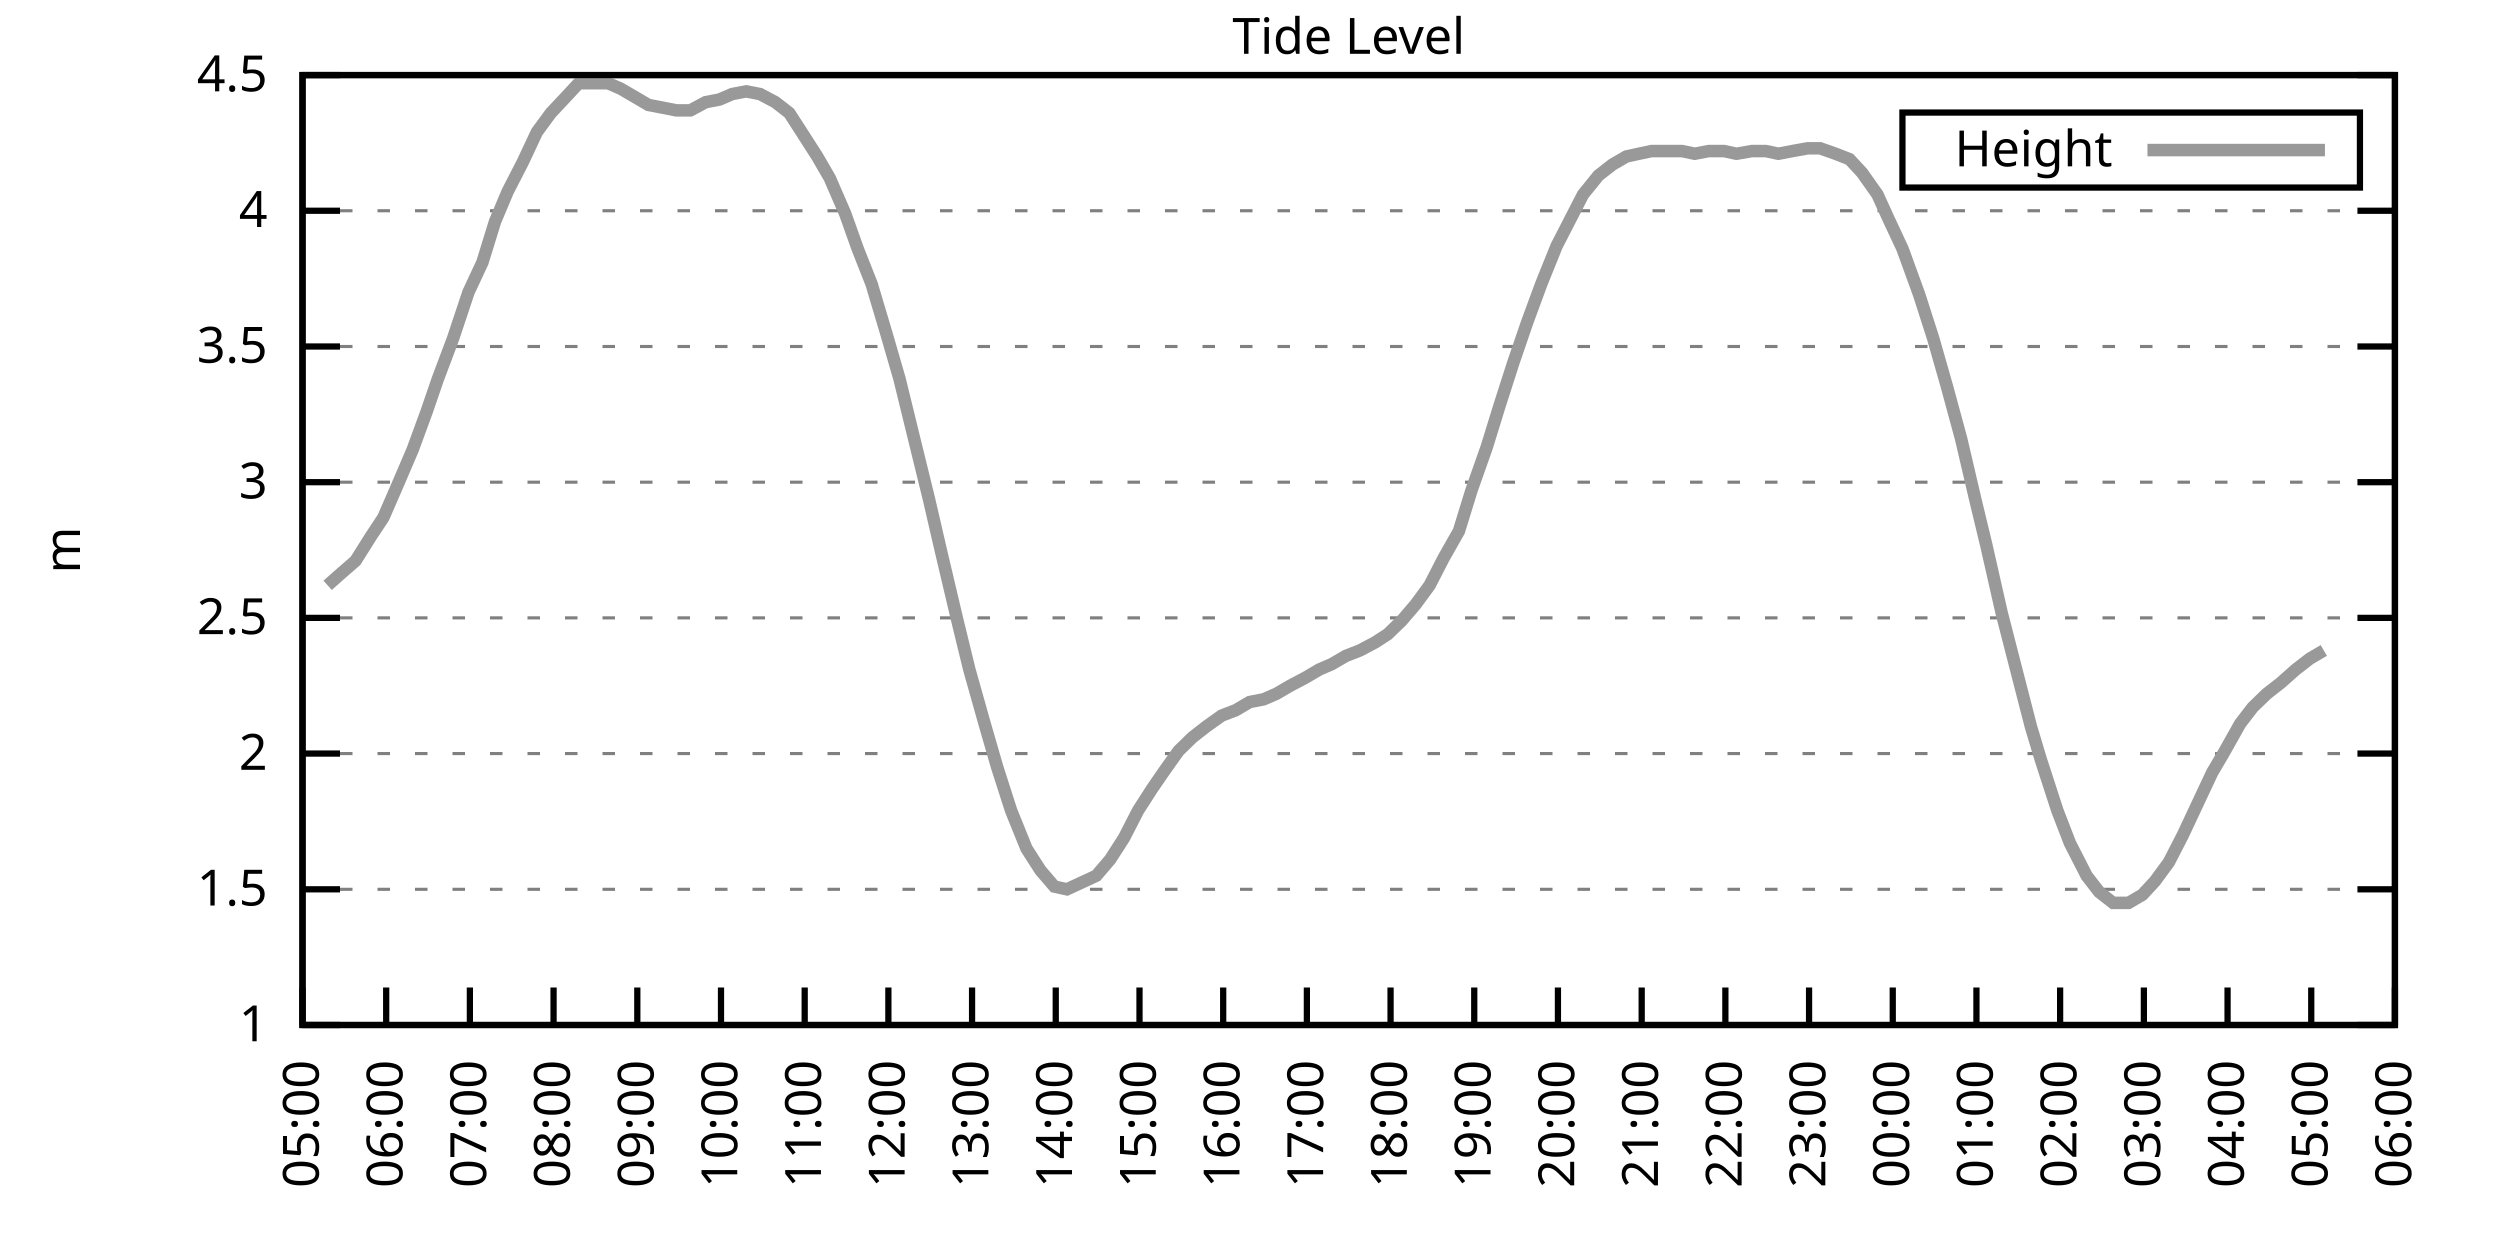
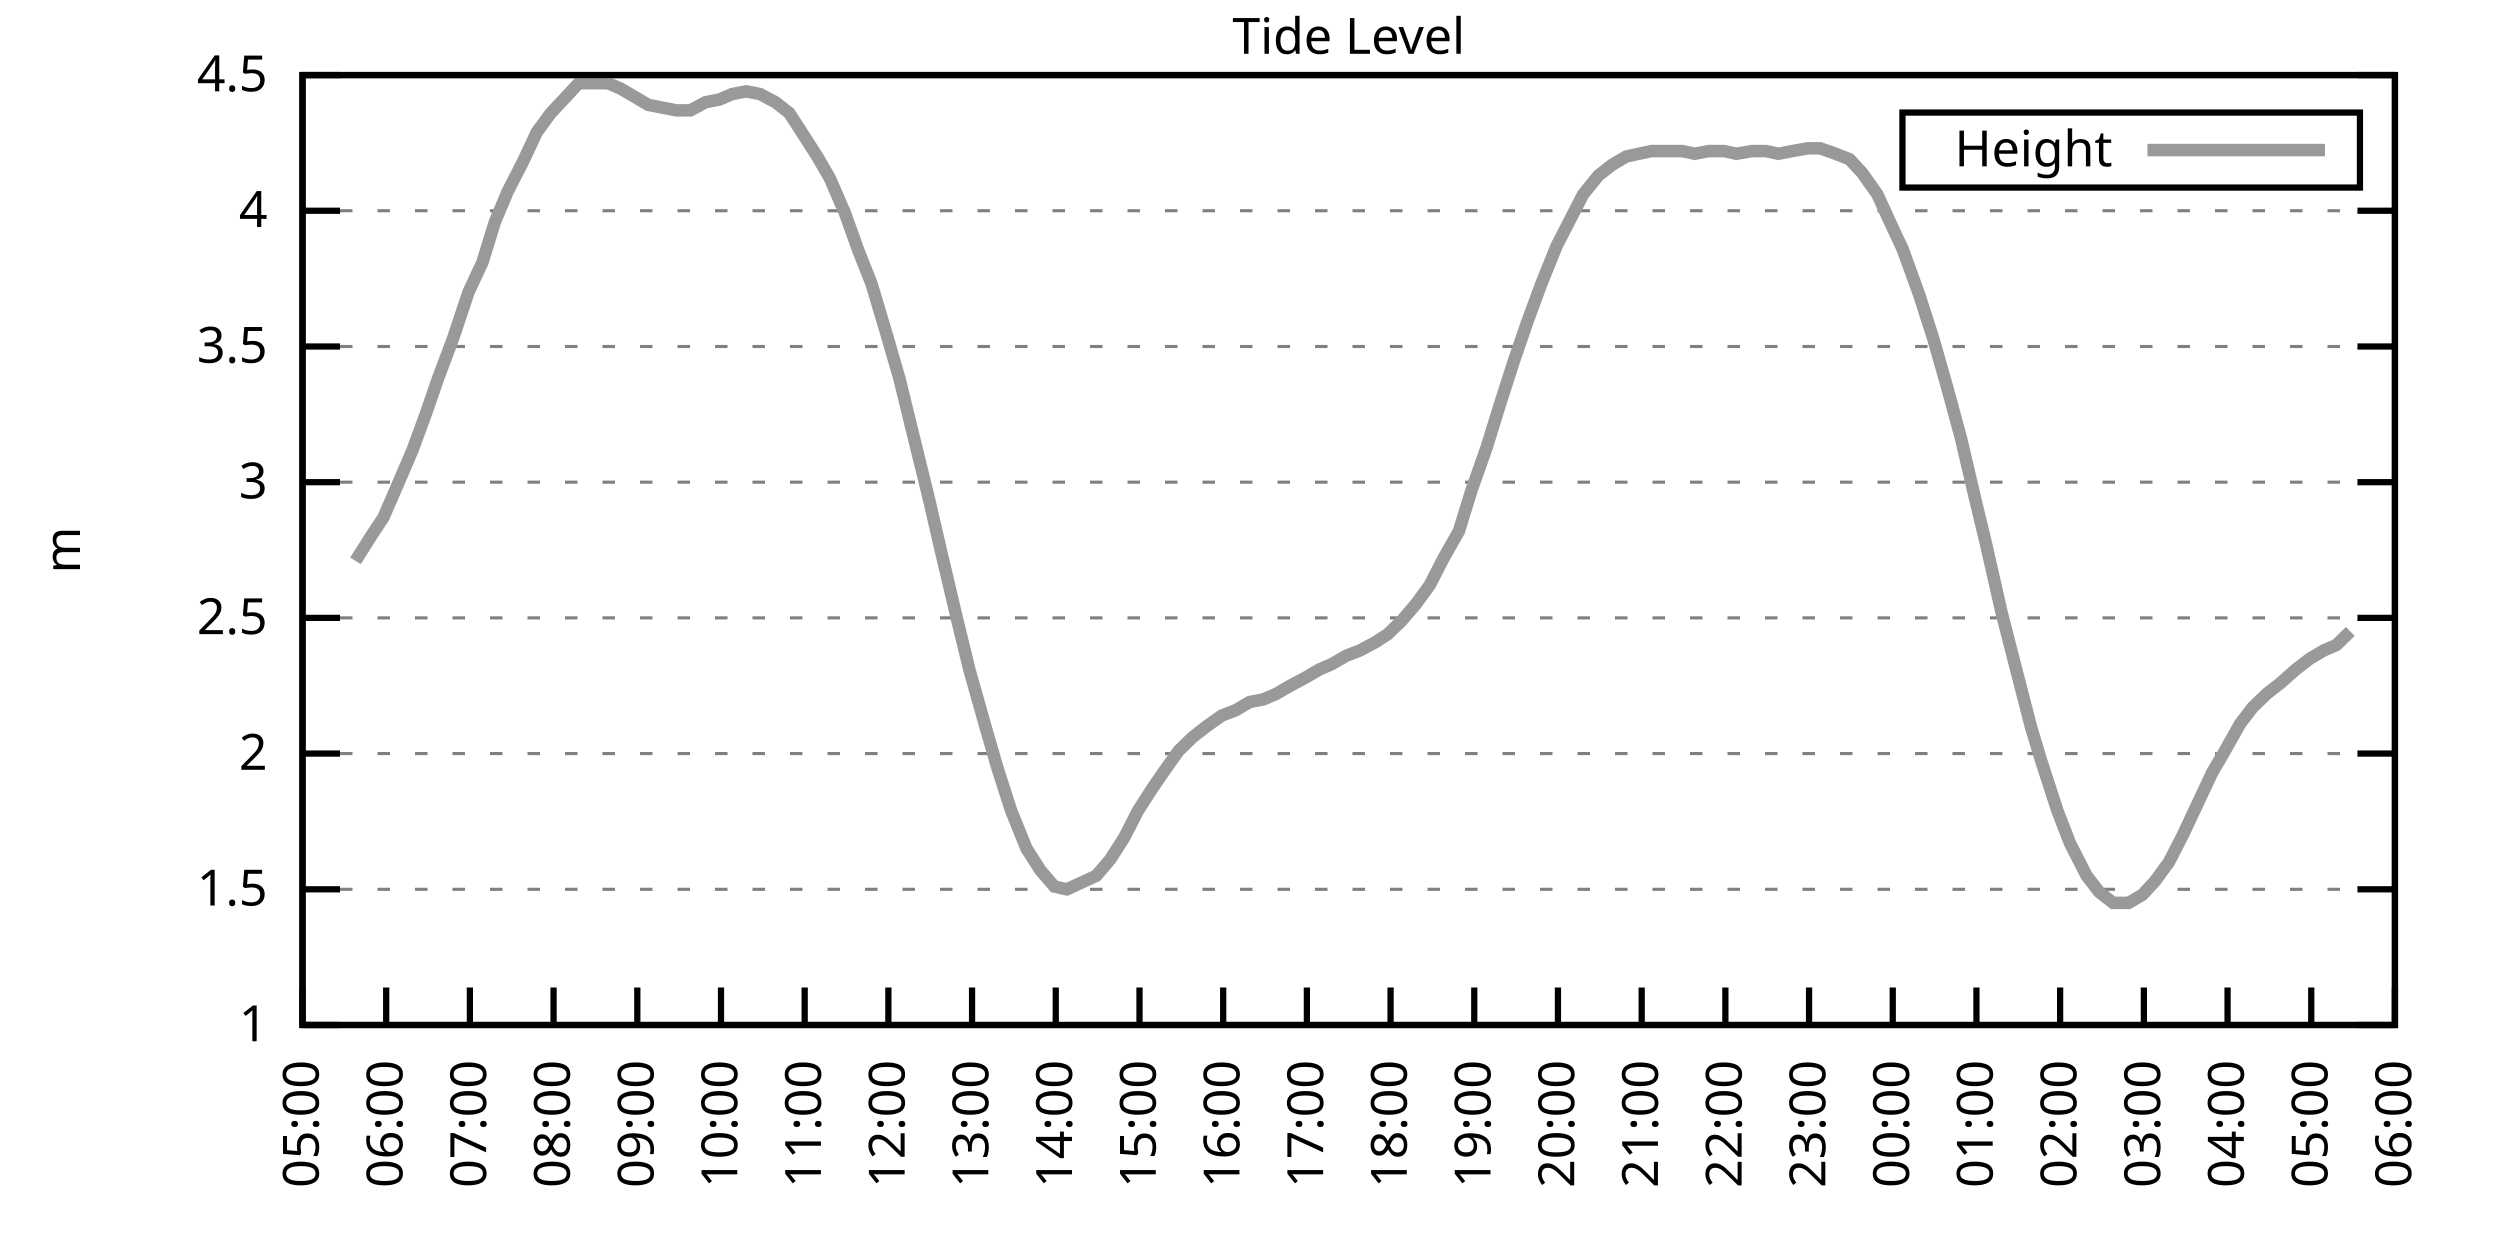
<svg xmlns="http://www.w3.org/2000/svg" xmlns:xlink="http://www.w3.org/1999/xlink" width="400" height="200" viewBox="0 0 400 200">
  <g id="gnuplot_canvas">
    <rect x="0" y="0" width="400" height="200" fill="none" />
    <defs>
      <circle id="gpDot" r="0.5" stroke-width="0.5" stroke="currentColor" />
      <path id="gpPt0" stroke-width="0.333" stroke="currentColor" d="M-1,0 h2 M0,-1 v2" />
      <path id="gpPt1" stroke-width="0.333" stroke="currentColor" d="M-1,-1 L1,1 M1,-1 L-1,1" />
      <path id="gpPt2" stroke-width="0.333" stroke="currentColor" d="M-1,0 L1,0 M0,-1 L0,1 M-1,-1 L1,1 M-1,1 L1,-1" />
      <rect id="gpPt3" stroke-width="0.333" stroke="currentColor" x="-1" y="-1" width="2" height="2" />
      <rect id="gpPt4" stroke-width="0.333" stroke="currentColor" fill="currentColor" x="-1" y="-1" width="2" height="2" />
      <circle id="gpPt5" stroke-width="0.333" stroke="currentColor" cx="0" cy="0" r="1" />
      <use xlink:href="#gpPt5" id="gpPt6" fill="currentColor" stroke="none" />
      <path id="gpPt7" stroke-width="0.333" stroke="currentColor" d="M0,-1.33 L-1.33,0.67 L1.33,0.67 z" />
      <use xlink:href="#gpPt7" id="gpPt8" fill="currentColor" stroke="none" />
      <use xlink:href="#gpPt7" id="gpPt9" stroke="currentColor" transform="rotate(180)" />
      <use xlink:href="#gpPt9" id="gpPt10" fill="currentColor" stroke="none" />
      <use xlink:href="#gpPt3" id="gpPt11" stroke="currentColor" transform="rotate(45)" />
      <use xlink:href="#gpPt11" id="gpPt12" fill="currentColor" stroke="none" />
      <path id="gpPt13" stroke-width="0.333" stroke="currentColor" d="M0,1.330 L1.265,0.411 L0.782,-1.067 L-0.782,-1.076 L-1.265,0.411 z" />
      <use xlink:href="#gpPt13" id="gpPt14" fill="currentColor" stroke="none" />
      <filter id="textbox" filterUnits="objectBoundingBox" x="0" y="0" height="1" width="1">
        <feFlood flood-color="white" flood-opacity="1" result="bgnd" />
        <feComposite in="SourceGraphic" in2="bgnd" operator="atop" />
      </filter>
      <filter id="greybox" filterUnits="objectBoundingBox" x="0" y="0" height="1" width="1">
        <feFlood flood-color="lightgrey" flood-opacity="1" result="grey" />
        <feComposite in="SourceGraphic" in2="grey" operator="atop" />
      </filter>
    </defs>
    <g fill="none" color="white" stroke="currentColor" stroke-width="1.00" stroke-linecap="butt" stroke-linejoin="miter">
</g>
    <g fill="none" color="black" stroke="currentColor" stroke-width="1.00" stroke-linecap="butt" stroke-linejoin="miter">
      <g stroke="none" shape-rendering="crispEdges">
        <polygon fill="rgb(255, 255, 255)" points="48.40,164.00 383.18,164.00 383.18,12.02 48.40,12.02 " />
      </g>
    </g>
    <g fill="none" color="black" stroke="currentColor" stroke-width="1.00" stroke-linecap="butt" stroke-linejoin="miter">
</g>
    <g fill="none" color="black" stroke="black" stroke-width="0.50" stroke-linecap="butt" stroke-linejoin="miter">
</g>
    <g fill="none" color="gray" stroke="currentColor" stroke-width="0.50" stroke-linecap="butt" stroke-linejoin="miter">
      <path stroke="gray" stroke-dasharray="2,4" class="gridline" d="M48.40,164.00 L383.19,164.00  " />
    </g>
    <g fill="none" color="gray" stroke="gray" stroke-width="1.00" stroke-linecap="butt" stroke-linejoin="miter">
</g>
    <g fill="none" color="black" stroke="currentColor" stroke-width="1.00" stroke-linecap="butt" stroke-linejoin="miter">
      <path stroke="black" d="M48.40,164.00 L54.40,164.00 M383.19,164.00 L377.19,164.00  " />
      <g transform="translate(42.80,166.60)" stroke="none" fill="black" font-family="Sans" font-size="8.00" text-anchor="end">
        <text>
          <tspan font-family="Sans"> 1</tspan>
        </text>
      </g>
    </g>
    <g fill="none" color="black" stroke="currentColor" stroke-width="1.00" stroke-linecap="butt" stroke-linejoin="miter">
</g>
    <g fill="none" color="black" stroke="black" stroke-width="0.50" stroke-linecap="butt" stroke-linejoin="miter">
</g>
    <g fill="none" color="gray" stroke="currentColor" stroke-width="0.50" stroke-linecap="butt" stroke-linejoin="miter">
      <path stroke="gray" stroke-dasharray="2,4" class="gridline" d="M48.40,142.29 L383.19,142.29  " />
    </g>
    <g fill="none" color="gray" stroke="gray" stroke-width="1.00" stroke-linecap="butt" stroke-linejoin="miter">
</g>
    <g fill="none" color="black" stroke="currentColor" stroke-width="1.00" stroke-linecap="butt" stroke-linejoin="miter">
      <path stroke="black" d="M48.40,142.29 L54.40,142.29 M383.19,142.29 L377.19,142.29  " />
      <g transform="translate(42.80,144.89)" stroke="none" fill="black" font-family="Sans" font-size="8.00" text-anchor="end">
        <text>
          <tspan font-family="Sans"> 1.5</tspan>
        </text>
      </g>
    </g>
    <g fill="none" color="black" stroke="currentColor" stroke-width="1.00" stroke-linecap="butt" stroke-linejoin="miter">
</g>
    <g fill="none" color="black" stroke="black" stroke-width="0.50" stroke-linecap="butt" stroke-linejoin="miter">
</g>
    <g fill="none" color="gray" stroke="currentColor" stroke-width="0.50" stroke-linecap="butt" stroke-linejoin="miter">
      <path stroke="gray" stroke-dasharray="2,4" class="gridline" d="M48.40,120.57 L383.19,120.57  " />
    </g>
    <g fill="none" color="gray" stroke="gray" stroke-width="1.00" stroke-linecap="butt" stroke-linejoin="miter">
</g>
    <g fill="none" color="black" stroke="currentColor" stroke-width="1.00" stroke-linecap="butt" stroke-linejoin="miter">
      <path stroke="black" d="M48.40,120.57 L54.40,120.57 M383.19,120.57 L377.19,120.57  " />
      <g transform="translate(42.80,123.17)" stroke="none" fill="black" font-family="Sans" font-size="8.00" text-anchor="end">
        <text>
          <tspan font-family="Sans"> 2</tspan>
        </text>
      </g>
    </g>
    <g fill="none" color="black" stroke="currentColor" stroke-width="1.00" stroke-linecap="butt" stroke-linejoin="miter">
</g>
    <g fill="none" color="black" stroke="black" stroke-width="0.50" stroke-linecap="butt" stroke-linejoin="miter">
</g>
    <g fill="none" color="gray" stroke="currentColor" stroke-width="0.50" stroke-linecap="butt" stroke-linejoin="miter">
      <path stroke="gray" stroke-dasharray="2,4" class="gridline" d="M48.40,98.86 L383.19,98.86  " />
    </g>
    <g fill="none" color="gray" stroke="gray" stroke-width="1.00" stroke-linecap="butt" stroke-linejoin="miter">
</g>
    <g fill="none" color="black" stroke="currentColor" stroke-width="1.00" stroke-linecap="butt" stroke-linejoin="miter">
      <path stroke="black" d="M48.40,98.86 L54.40,98.86 M383.19,98.86 L377.19,98.86  " />
      <g transform="translate(42.80,101.46)" stroke="none" fill="black" font-family="Sans" font-size="8.00" text-anchor="end">
        <text>
          <tspan font-family="Sans"> 2.5</tspan>
        </text>
      </g>
    </g>
    <g fill="none" color="black" stroke="currentColor" stroke-width="1.00" stroke-linecap="butt" stroke-linejoin="miter">
</g>
    <g fill="none" color="black" stroke="black" stroke-width="0.50" stroke-linecap="butt" stroke-linejoin="miter">
</g>
    <g fill="none" color="gray" stroke="currentColor" stroke-width="0.50" stroke-linecap="butt" stroke-linejoin="miter">
      <path stroke="gray" stroke-dasharray="2,4" class="gridline" d="M48.40,77.15 L383.19,77.15  " />
    </g>
    <g fill="none" color="gray" stroke="gray" stroke-width="1.00" stroke-linecap="butt" stroke-linejoin="miter">
</g>
    <g fill="none" color="black" stroke="currentColor" stroke-width="1.00" stroke-linecap="butt" stroke-linejoin="miter">
      <path stroke="black" d="M48.40,77.15 L54.40,77.15 M383.19,77.15 L377.19,77.15  " />
      <g transform="translate(42.80,79.75)" stroke="none" fill="black" font-family="Sans" font-size="8.00" text-anchor="end">
        <text>
          <tspan font-family="Sans"> 3</tspan>
        </text>
      </g>
    </g>
    <g fill="none" color="black" stroke="currentColor" stroke-width="1.00" stroke-linecap="butt" stroke-linejoin="miter">
</g>
    <g fill="none" color="black" stroke="black" stroke-width="0.50" stroke-linecap="butt" stroke-linejoin="miter">
</g>
    <g fill="none" color="gray" stroke="currentColor" stroke-width="0.50" stroke-linecap="butt" stroke-linejoin="miter">
      <path stroke="gray" stroke-dasharray="2,4" class="gridline" d="M48.40,55.44 L383.19,55.44  " />
    </g>
    <g fill="none" color="gray" stroke="gray" stroke-width="1.00" stroke-linecap="butt" stroke-linejoin="miter">
</g>
    <g fill="none" color="black" stroke="currentColor" stroke-width="1.00" stroke-linecap="butt" stroke-linejoin="miter">
      <path stroke="black" d="M48.40,55.44 L54.40,55.44 M383.19,55.44 L377.19,55.44  " />
      <g transform="translate(42.80,58.04)" stroke="none" fill="black" font-family="Sans" font-size="8.00" text-anchor="end">
        <text>
          <tspan font-family="Sans"> 3.5</tspan>
        </text>
      </g>
    </g>
    <g fill="none" color="black" stroke="currentColor" stroke-width="1.00" stroke-linecap="butt" stroke-linejoin="miter">
</g>
    <g fill="none" color="black" stroke="black" stroke-width="0.50" stroke-linecap="butt" stroke-linejoin="miter">
</g>
    <g fill="none" color="gray" stroke="currentColor" stroke-width="0.50" stroke-linecap="butt" stroke-linejoin="miter">
      <path stroke="gray" stroke-dasharray="2,4" class="gridline" d="M48.40,33.72 L383.19,33.72  " />
    </g>
    <g fill="none" color="gray" stroke="gray" stroke-width="1.00" stroke-linecap="butt" stroke-linejoin="miter">
</g>
    <g fill="none" color="black" stroke="currentColor" stroke-width="1.00" stroke-linecap="butt" stroke-linejoin="miter">
      <path stroke="black" d="M48.40,33.72 L54.40,33.72 M383.19,33.72 L377.19,33.72  " />
      <g transform="translate(42.80,36.32)" stroke="none" fill="black" font-family="Sans" font-size="8.00" text-anchor="end">
        <text>
          <tspan font-family="Sans"> 4</tspan>
        </text>
      </g>
    </g>
    <g fill="none" color="black" stroke="currentColor" stroke-width="1.00" stroke-linecap="butt" stroke-linejoin="miter">
</g>
    <g fill="none" color="black" stroke="black" stroke-width="0.50" stroke-linecap="butt" stroke-linejoin="miter">
</g>
    <g fill="none" color="gray" stroke="currentColor" stroke-width="0.50" stroke-linecap="butt" stroke-linejoin="miter">
      <path stroke="gray" stroke-dasharray="2,4" class="gridline" d="M48.40,12.01 L383.19,12.01  " />
    </g>
    <g fill="none" color="gray" stroke="gray" stroke-width="1.00" stroke-linecap="butt" stroke-linejoin="miter">
</g>
    <g fill="none" color="black" stroke="currentColor" stroke-width="1.00" stroke-linecap="butt" stroke-linejoin="miter">
      <path stroke="black" d="M48.40,12.01 L54.40,12.01 M383.19,12.01 L377.19,12.01  " />
      <g transform="translate(42.80,14.61)" stroke="none" fill="black" font-family="Sans" font-size="8.00" text-anchor="end">
        <text>
          <tspan font-family="Sans"> 4.5</tspan>
        </text>
      </g>
    </g>
    <g fill="none" color="black" stroke="currentColor" stroke-width="1.00" stroke-linecap="butt" stroke-linejoin="miter">
      <path stroke="black" d="M48.40,164.00 L48.40,158.00  " />
      <g transform="translate(51.00,169.60) rotate(270.00)" stroke="none" fill="black" font-family="Sans" font-size="8.00" text-anchor="end">
        <text>
          <tspan font-family="Sans">05:00</tspan>
        </text>
      </g>
    </g>
    <g fill="none" color="black" stroke="currentColor" stroke-width="1.00" stroke-linecap="butt" stroke-linejoin="miter">
      <path stroke="black" d="M61.79,164.00 L61.79,158.00  " />
      <g transform="translate(64.39,169.60) rotate(270.00)" stroke="none" fill="black" font-family="Sans" font-size="8.00" text-anchor="end">
        <text>
          <tspan font-family="Sans">06:00</tspan>
        </text>
      </g>
    </g>
    <g fill="none" color="black" stroke="currentColor" stroke-width="1.00" stroke-linecap="butt" stroke-linejoin="miter">
      <path stroke="black" d="M75.18,164.00 L75.18,158.00  " />
      <g transform="translate(77.78,169.60) rotate(270.00)" stroke="none" fill="black" font-family="Sans" font-size="8.00" text-anchor="end">
        <text>
          <tspan font-family="Sans">07:00</tspan>
        </text>
      </g>
    </g>
    <g fill="none" color="black" stroke="currentColor" stroke-width="1.00" stroke-linecap="butt" stroke-linejoin="miter">
      <path stroke="black" d="M88.57,164.00 L88.57,158.00  " />
      <g transform="translate(91.17,169.60) rotate(270.00)" stroke="none" fill="black" font-family="Sans" font-size="8.00" text-anchor="end">
        <text>
          <tspan font-family="Sans">08:00</tspan>
        </text>
      </g>
    </g>
    <g fill="none" color="black" stroke="currentColor" stroke-width="1.00" stroke-linecap="butt" stroke-linejoin="miter">
      <path stroke="black" d="M101.97,164.00 L101.97,158.00  " />
      <g transform="translate(104.57,169.60) rotate(270.00)" stroke="none" fill="black" font-family="Sans" font-size="8.00" text-anchor="end">
        <text>
          <tspan font-family="Sans">09:00</tspan>
        </text>
      </g>
    </g>
    <g fill="none" color="black" stroke="currentColor" stroke-width="1.00" stroke-linecap="butt" stroke-linejoin="miter">
      <path stroke="black" d="M115.36,164.00 L115.36,158.00  " />
      <g transform="translate(117.96,169.60) rotate(270.00)" stroke="none" fill="black" font-family="Sans" font-size="8.00" text-anchor="end">
        <text>
          <tspan font-family="Sans">10:00</tspan>
        </text>
      </g>
    </g>
    <g fill="none" color="black" stroke="currentColor" stroke-width="1.00" stroke-linecap="butt" stroke-linejoin="miter">
      <path stroke="black" d="M128.75,164.00 L128.75,158.00  " />
      <g transform="translate(131.35,169.60) rotate(270.00)" stroke="none" fill="black" font-family="Sans" font-size="8.00" text-anchor="end">
        <text>
          <tspan font-family="Sans">11:00</tspan>
        </text>
      </g>
    </g>
    <g fill="none" color="black" stroke="currentColor" stroke-width="1.00" stroke-linecap="butt" stroke-linejoin="miter">
      <path stroke="black" d="M142.14,164.00 L142.14,158.00  " />
      <g transform="translate(144.74,169.60) rotate(270.00)" stroke="none" fill="black" font-family="Sans" font-size="8.00" text-anchor="end">
        <text>
          <tspan font-family="Sans">12:00</tspan>
        </text>
      </g>
    </g>
    <g fill="none" color="black" stroke="currentColor" stroke-width="1.00" stroke-linecap="butt" stroke-linejoin="miter">
      <path stroke="black" d="M155.53,164.00 L155.53,158.00  " />
      <g transform="translate(158.13,169.60) rotate(270.00)" stroke="none" fill="black" font-family="Sans" font-size="8.00" text-anchor="end">
        <text>
          <tspan font-family="Sans">13:00</tspan>
        </text>
      </g>
    </g>
    <g fill="none" color="black" stroke="currentColor" stroke-width="1.00" stroke-linecap="butt" stroke-linejoin="miter">
      <path stroke="black" d="M168.92,164.00 L168.92,158.00  " />
      <g transform="translate(171.52,169.60) rotate(270.00)" stroke="none" fill="black" font-family="Sans" font-size="8.00" text-anchor="end">
        <text>
          <tspan font-family="Sans">14:00</tspan>
        </text>
      </g>
    </g>
    <g fill="none" color="black" stroke="currentColor" stroke-width="1.00" stroke-linecap="butt" stroke-linejoin="miter">
      <path stroke="black" d="M182.32,164.00 L182.32,158.00  " />
      <g transform="translate(184.92,169.60) rotate(270.00)" stroke="none" fill="black" font-family="Sans" font-size="8.00" text-anchor="end">
        <text>
          <tspan font-family="Sans">15:00</tspan>
        </text>
      </g>
    </g>
    <g fill="none" color="black" stroke="currentColor" stroke-width="1.00" stroke-linecap="butt" stroke-linejoin="miter">
      <path stroke="black" d="M195.71,164.00 L195.71,158.00  " />
      <g transform="translate(198.31,169.60) rotate(270.00)" stroke="none" fill="black" font-family="Sans" font-size="8.00" text-anchor="end">
        <text>
          <tspan font-family="Sans">16:00</tspan>
        </text>
      </g>
    </g>
    <g fill="none" color="black" stroke="currentColor" stroke-width="1.00" stroke-linecap="butt" stroke-linejoin="miter">
      <path stroke="black" d="M209.10,164.00 L209.10,158.00  " />
      <g transform="translate(211.70,169.60) rotate(270.00)" stroke="none" fill="black" font-family="Sans" font-size="8.00" text-anchor="end">
        <text>
          <tspan font-family="Sans">17:00</tspan>
        </text>
      </g>
    </g>
    <g fill="none" color="black" stroke="currentColor" stroke-width="1.00" stroke-linecap="butt" stroke-linejoin="miter">
      <path stroke="black" d="M222.49,164.00 L222.49,158.00  " />
      <g transform="translate(225.09,169.60) rotate(270.00)" stroke="none" fill="black" font-family="Sans" font-size="8.00" text-anchor="end">
        <text>
          <tspan font-family="Sans">18:00</tspan>
        </text>
      </g>
    </g>
    <g fill="none" color="black" stroke="currentColor" stroke-width="1.00" stroke-linecap="butt" stroke-linejoin="miter">
      <path stroke="black" d="M235.88,164.00 L235.88,158.00  " />
      <g transform="translate(238.48,169.60) rotate(270.00)" stroke="none" fill="black" font-family="Sans" font-size="8.00" text-anchor="end">
        <text>
          <tspan font-family="Sans">19:00</tspan>
        </text>
      </g>
    </g>
    <g fill="none" color="black" stroke="currentColor" stroke-width="1.00" stroke-linecap="butt" stroke-linejoin="miter">
      <path stroke="black" d="M249.27,164.00 L249.27,158.00  " />
      <g transform="translate(251.87,169.60) rotate(270.00)" stroke="none" fill="black" font-family="Sans" font-size="8.00" text-anchor="end">
        <text>
          <tspan font-family="Sans">20:00</tspan>
        </text>
      </g>
    </g>
    <g fill="none" color="black" stroke="currentColor" stroke-width="1.00" stroke-linecap="butt" stroke-linejoin="miter">
      <path stroke="black" d="M262.67,164.00 L262.67,158.00  " />
      <g transform="translate(265.27,169.60) rotate(270.00)" stroke="none" fill="black" font-family="Sans" font-size="8.00" text-anchor="end">
        <text>
          <tspan font-family="Sans">21:00</tspan>
        </text>
      </g>
    </g>
    <g fill="none" color="black" stroke="currentColor" stroke-width="1.00" stroke-linecap="butt" stroke-linejoin="miter">
      <path stroke="black" d="M276.06,164.00 L276.06,158.00  " />
      <g transform="translate(278.66,169.60) rotate(270.00)" stroke="none" fill="black" font-family="Sans" font-size="8.00" text-anchor="end">
        <text>
          <tspan font-family="Sans">22:00</tspan>
        </text>
      </g>
    </g>
    <g fill="none" color="black" stroke="currentColor" stroke-width="1.00" stroke-linecap="butt" stroke-linejoin="miter">
      <path stroke="black" d="M289.45,164.00 L289.45,158.00  " />
      <g transform="translate(292.05,169.60) rotate(270.00)" stroke="none" fill="black" font-family="Sans" font-size="8.00" text-anchor="end">
        <text>
          <tspan font-family="Sans">23:00</tspan>
        </text>
      </g>
    </g>
    <g fill="none" color="black" stroke="currentColor" stroke-width="1.00" stroke-linecap="butt" stroke-linejoin="miter">
      <path stroke="black" d="M302.84,164.00 L302.84,158.00  " />
      <g transform="translate(305.44,169.60) rotate(270.00)" stroke="none" fill="black" font-family="Sans" font-size="8.00" text-anchor="end">
        <text>
          <tspan font-family="Sans">00:00</tspan>
        </text>
      </g>
    </g>
    <g fill="none" color="black" stroke="currentColor" stroke-width="1.00" stroke-linecap="butt" stroke-linejoin="miter">
      <path stroke="black" d="M316.23,164.00 L316.23,158.00  " />
      <g transform="translate(318.83,169.60) rotate(270.00)" stroke="none" fill="black" font-family="Sans" font-size="8.00" text-anchor="end">
        <text>
          <tspan font-family="Sans">01:00</tspan>
        </text>
      </g>
    </g>
    <g fill="none" color="black" stroke="currentColor" stroke-width="1.00" stroke-linecap="butt" stroke-linejoin="miter">
      <path stroke="black" d="M329.62,164.00 L329.62,158.00  " />
      <g transform="translate(332.22,169.60) rotate(270.00)" stroke="none" fill="black" font-family="Sans" font-size="8.00" text-anchor="end">
        <text>
          <tspan font-family="Sans">02:00</tspan>
        </text>
      </g>
    </g>
    <g fill="none" color="black" stroke="currentColor" stroke-width="1.00" stroke-linecap="butt" stroke-linejoin="miter">
      <path stroke="black" d="M343.02,164.00 L343.02,158.00  " />
      <g transform="translate(345.62,169.60) rotate(270.00)" stroke="none" fill="black" font-family="Sans" font-size="8.00" text-anchor="end">
        <text>
          <tspan font-family="Sans">03:00</tspan>
        </text>
      </g>
    </g>
    <g fill="none" color="black" stroke="currentColor" stroke-width="1.00" stroke-linecap="butt" stroke-linejoin="miter">
      <path stroke="black" d="M356.41,164.00 L356.41,158.00  " />
      <g transform="translate(359.01,169.60) rotate(270.00)" stroke="none" fill="black" font-family="Sans" font-size="8.00" text-anchor="end">
        <text>
          <tspan font-family="Sans">04:00</tspan>
        </text>
      </g>
    </g>
    <g fill="none" color="black" stroke="currentColor" stroke-width="1.00" stroke-linecap="butt" stroke-linejoin="miter">
      <path stroke="black" d="M369.80,164.00 L369.80,158.00  " />
      <g transform="translate(372.40,169.60) rotate(270.00)" stroke="none" fill="black" font-family="Sans" font-size="8.00" text-anchor="end">
        <text>
          <tspan font-family="Sans">05:00</tspan>
        </text>
      </g>
    </g>
    <g fill="none" color="black" stroke="currentColor" stroke-width="1.00" stroke-linecap="butt" stroke-linejoin="miter">
      <path stroke="black" d="M383.19,164.00 L383.19,158.00  " />
      <g transform="translate(385.79,169.60) rotate(270.00)" stroke="none" fill="black" font-family="Sans" font-size="8.00" text-anchor="end">
        <text>
          <tspan font-family="Sans">06:00</tspan>
        </text>
      </g>
    </g>
    <g fill="none" color="black" stroke="currentColor" stroke-width="1.00" stroke-linecap="butt" stroke-linejoin="miter">
</g>
    <g fill="none" color="black" stroke="currentColor" stroke-width="1.00" stroke-linecap="butt" stroke-linejoin="miter">
      <path stroke="black" d="M48.40,12.01 L48.40,164.00 L383.19,164.00 L383.19,12.01 L48.40,12.01 Z  " />
    </g>
    <g fill="none" color="black" stroke="currentColor" stroke-width="1.00" stroke-linecap="butt" stroke-linejoin="miter">
</g>
    <g fill="none" color="black" stroke="currentColor" stroke-width="1.00" stroke-linecap="butt" stroke-linejoin="miter">
      <path stroke="black" d="M304.39,30.01 L304.39,18.01 L377.59,18.01 L377.59,30.01 L304.39,30.01 Z  " />
    </g>
    <g id="Tide_level_plot_1">
      <g fill="none" color="white" stroke="black" stroke-width="2.00" stroke-linecap="butt" stroke-linejoin="miter">
</g>
      <g fill="none" color="black" stroke="currentColor" stroke-width="2.00" stroke-linecap="butt" stroke-linejoin="miter">
        <g transform="translate(337.99,26.61)" stroke="none" fill="black" font-family="Sans" font-size="8.00" text-anchor="end">
          <text>
            <tspan font-family="Sans">Height</tspan>
          </text>
        </g>
      </g>
      <g fill="none" color="black" stroke="currentColor" stroke-width="2.00" stroke-linecap="butt" stroke-linejoin="miter">
-         <path stroke="rgb(153, 153, 153)" d="M343.59,24.01 L371.99,24.01 M52.42,93.65 L54.87,91.48 L56.88,89.74 L59.34,85.83 L61.35,82.79 L63.80,77.15   L66.03,71.94 L68.26,65.86 L70.05,60.65 L72.50,54.13 L74.96,46.75 L77.19,41.97 L79.20,35.46 L81.21,30.68   L83.66,25.91 L85.90,21.13 L88.13,18.09 L90.58,15.48 L92.59,13.31 L95.05,13.31 L97.28,13.31 L99.29,14.18   L101.52,15.48 L103.75,16.79 L105.98,17.22 L108.22,17.66 L110.45,17.66 L112.90,16.35 L115.13,15.92 L117.14,15.05   L119.38,14.62 L121.61,15.05 L124.06,16.35 L126.29,18.09 L128.53,21.56 L130.76,25.04 L132.77,28.51 L135.22,34.16   L137.23,39.80 L139.46,45.45 L141.92,53.70 L143.93,60.65 L146.16,69.77 L148.61,79.75 L150.62,88.44 L153.08,98.86   L155.09,107.11 L157.54,115.80 L159.55,122.75 L161.78,129.69 L164.24,135.77 L166.47,139.25 L168.70,141.85 L170.71,142.29   L175.40,140.12 L177.63,137.51 L179.86,134.04 L182.09,129.69 L184.32,126.22 L186.11,123.61 L188.57,120.14 L190.80,117.97   L193.03,116.23 L195.48,114.49 L197.72,113.63 L199.95,112.32 L202.18,111.89 L204.19,111.02 L206.42,109.72 L208.88,108.42   L211.11,107.11 L213.12,106.24 L215.35,104.94 L217.58,104.07 L220.04,102.77 L222.04,101.47 L224.28,99.30 L226.51,96.69   L228.74,93.65 L230.97,89.31 L233.43,84.97 L235.44,78.45 L237.89,71.50 L239.90,64.99 L242.13,58.04 L244.36,51.53   L246.60,45.45 L249.05,39.37 L251.28,35.03 L253.29,31.12 L255.75,28.08 L257.98,26.34 L260.21,25.04 L262.22,24.60   L264.23,24.17 L266.46,24.17 L269.14,24.17 L271.15,24.60 L273.38,24.17 L275.83,24.17 L277.84,24.60 L280.30,24.17   L282.53,24.17 L284.54,24.60 L286.77,24.17 L289.23,23.73 L291.23,23.73 L293.69,24.60 L295.92,25.47 L297.93,27.64   L300.39,31.12 L302.17,35.03 L304.40,39.80 L307.08,47.18 L309.31,54.13 L311.54,61.95 L313.78,70.20 L316.01,79.75   L317.79,87.14 L320.25,97.99 L322.48,106.68 L324.94,116.23 L326.50,121.44 L329.18,129.69 L331.19,134.90 L333.86,140.12   L335.87,142.72 L338.10,144.46 L340.56,144.46 L342.79,143.16 L344.80,140.98 L347.03,137.94 L349.26,133.60 L351.50,128.83   L353.95,123.61 L355.74,120.57 L358.42,115.80 L360.42,113.19 L362.66,111.02 L364.89,109.28 L367.34,107.11 L369.58,105.38   L371.81,104.07  " />
+         <path stroke="rgb(153, 153, 153)" d="M343.59,24.01 L371.99,24.01 M56.88,89.74 L59.34,85.83 L61.35,82.79 L63.80,77.15 L66.03,71.94 L68.26,65.86   L70.05,60.65 L72.50,54.13 L74.96,46.75 L77.19,41.97 L79.20,35.46 L81.21,30.68 L83.66,25.91 L85.90,21.13   L88.13,18.09 L90.58,15.48 L92.59,13.31 L95.05,13.31 L97.28,13.31 L99.29,14.18 L101.52,15.48 L103.75,16.79   L105.98,17.22 L108.22,17.66 L110.45,17.66 L112.90,16.35 L115.13,15.92 L117.14,15.05 L119.38,14.62 L121.61,15.05   L124.06,16.35 L126.29,18.09 L128.53,21.56 L130.76,25.04 L132.77,28.51 L135.22,34.16 L137.23,39.80 L139.46,45.45   L141.92,53.70 L143.93,60.65 L146.16,69.77 L148.61,79.75 L150.62,88.44 L153.08,98.86 L155.09,107.11 L157.54,115.80   L159.55,122.75 L161.78,129.69 L164.24,135.77 L166.47,139.25 L168.70,141.85 L170.71,142.29 L175.40,140.12 L177.63,137.51   L179.86,134.04 L182.09,129.69 L184.32,126.22 L186.11,123.61 L188.57,120.14 L190.80,117.97 L193.03,116.23 L195.48,114.49   L197.72,113.63 L199.95,112.32 L202.18,111.89 L204.19,111.02 L206.42,109.72 L208.88,108.42 L211.11,107.11 L213.12,106.24   L215.35,104.94 L217.58,104.07 L220.04,102.77 L222.04,101.47 L224.28,99.30 L226.51,96.69 L228.74,93.65 L230.97,89.31   L233.43,84.97 L235.44,78.45 L237.89,71.50 L239.90,64.99 L242.13,58.04 L244.36,51.53 L246.60,45.45 L249.05,39.37   L251.28,35.03 L253.29,31.12 L255.75,28.08 L257.98,26.34 L260.21,25.04 L262.22,24.60 L264.23,24.17 L266.46,24.17   L269.14,24.17 L271.15,24.60 L273.38,24.17 L275.83,24.17 L277.84,24.60 L280.30,24.17 L282.53,24.17 L284.54,24.60   L286.77,24.17 L289.23,23.73 L291.23,23.73 L293.69,24.60 L295.92,25.47 L297.93,27.64 L300.39,31.12 L302.17,35.03   L304.40,39.80 L307.08,47.18 L309.31,54.13 L311.54,61.95 L313.78,70.20 L316.01,79.75 L317.79,87.14 L320.25,97.99   L322.48,106.68 L324.94,116.23 L326.50,121.44 L329.18,129.69 L331.19,134.90 L333.86,140.12 L335.87,142.72 L338.10,144.46   L340.56,144.46 L342.79,143.16 L344.80,140.98 L347.03,137.94 L349.26,133.60 L351.50,128.83 L353.95,123.61 L355.74,120.57   L358.42,115.80 L360.42,113.19 L362.66,111.02 L364.89,109.28 L367.34,107.11 L369.58,105.38 L371.81,104.07 L373.82,103.20   L376.05,101.03  " />
      </g>
    </g>
    <g fill="none" color="black" stroke="currentColor" stroke-width="2.00" stroke-linecap="butt" stroke-linejoin="miter">
</g>
    <g fill="none" color="black" stroke="black" stroke-width="1.00" stroke-linecap="butt" stroke-linejoin="miter">
</g>
    <g fill="none" color="black" stroke="currentColor" stroke-width="1.00" stroke-linecap="butt" stroke-linejoin="miter">
      <path stroke="black" d="M48.40,12.01 L48.40,164.00 L383.19,164.00 L383.19,12.01 L48.40,12.01 Z  " />
      <g transform="translate(12.80,88.01) rotate(270.00)" stroke="none" fill="black" font-family="Sans" font-size="8.00" text-anchor="middle">
        <text>
          <tspan font-family="Sans">m</tspan>
        </text>
      </g>
    </g>
    <g fill="none" color="black" stroke="currentColor" stroke-width="1.00" stroke-linecap="butt" stroke-linejoin="miter">
</g>
    <g fill="none" color="black" stroke="currentColor" stroke-width="1.00" stroke-linecap="butt" stroke-linejoin="miter">
      <g transform="translate(215.79,8.61)" stroke="none" fill="black" font-family="Sans" font-size="8.00" text-anchor="middle">
        <text>
          <tspan font-family="Sans">Tide Level</tspan>
        </text>
      </g>
    </g>
    <g fill="none" color="black" stroke="currentColor" stroke-width="1.00" stroke-linecap="butt" stroke-linejoin="miter">
</g>
  </g>
</svg>
